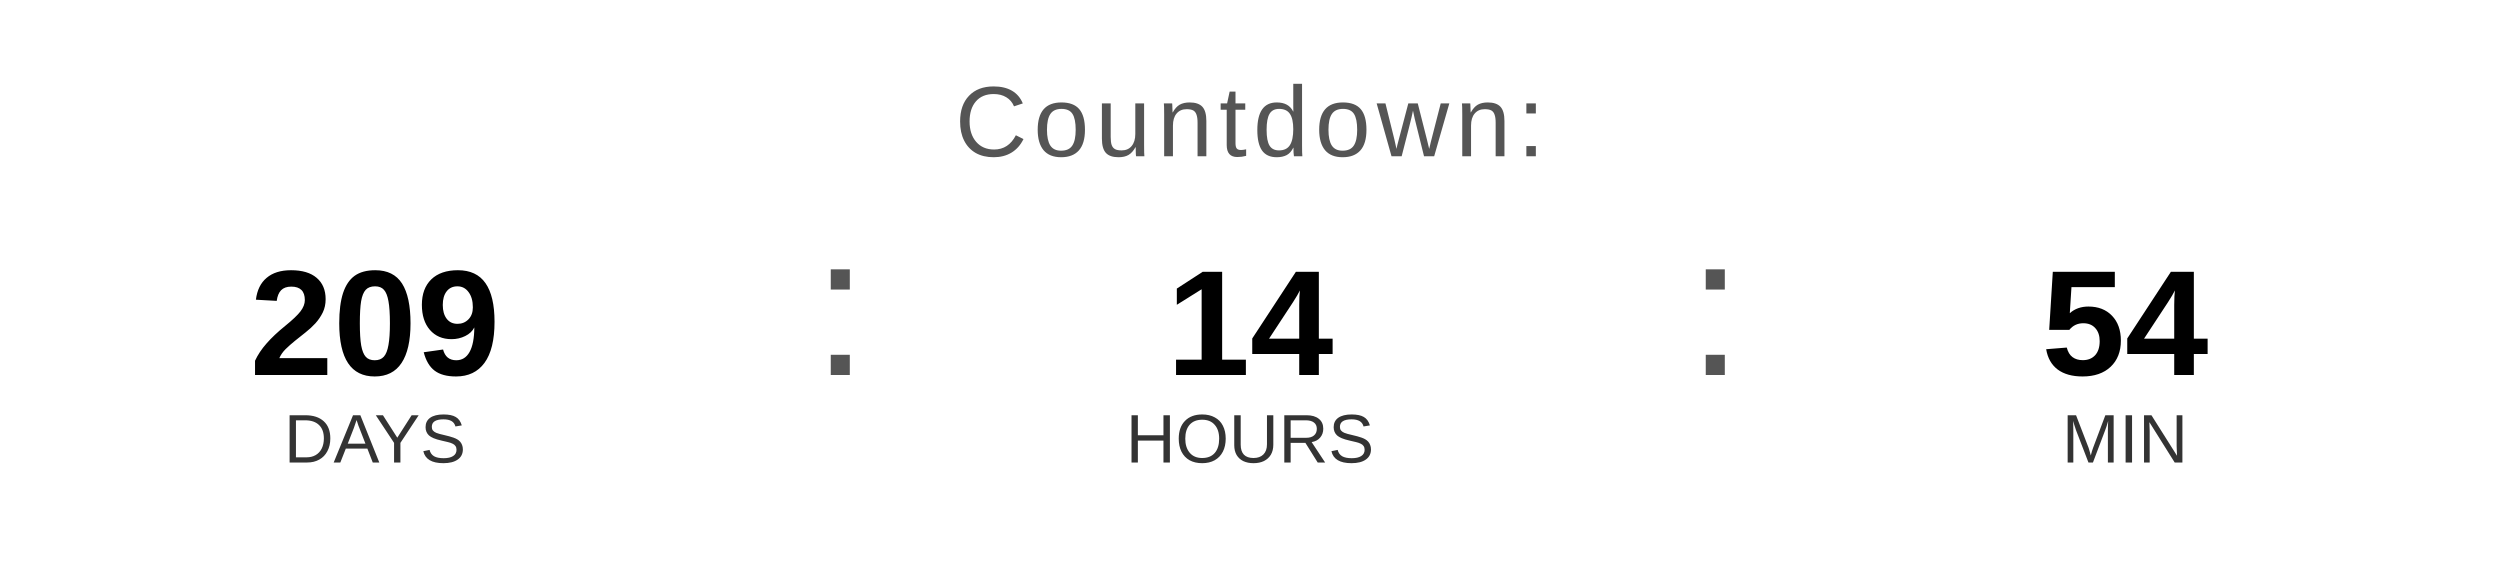
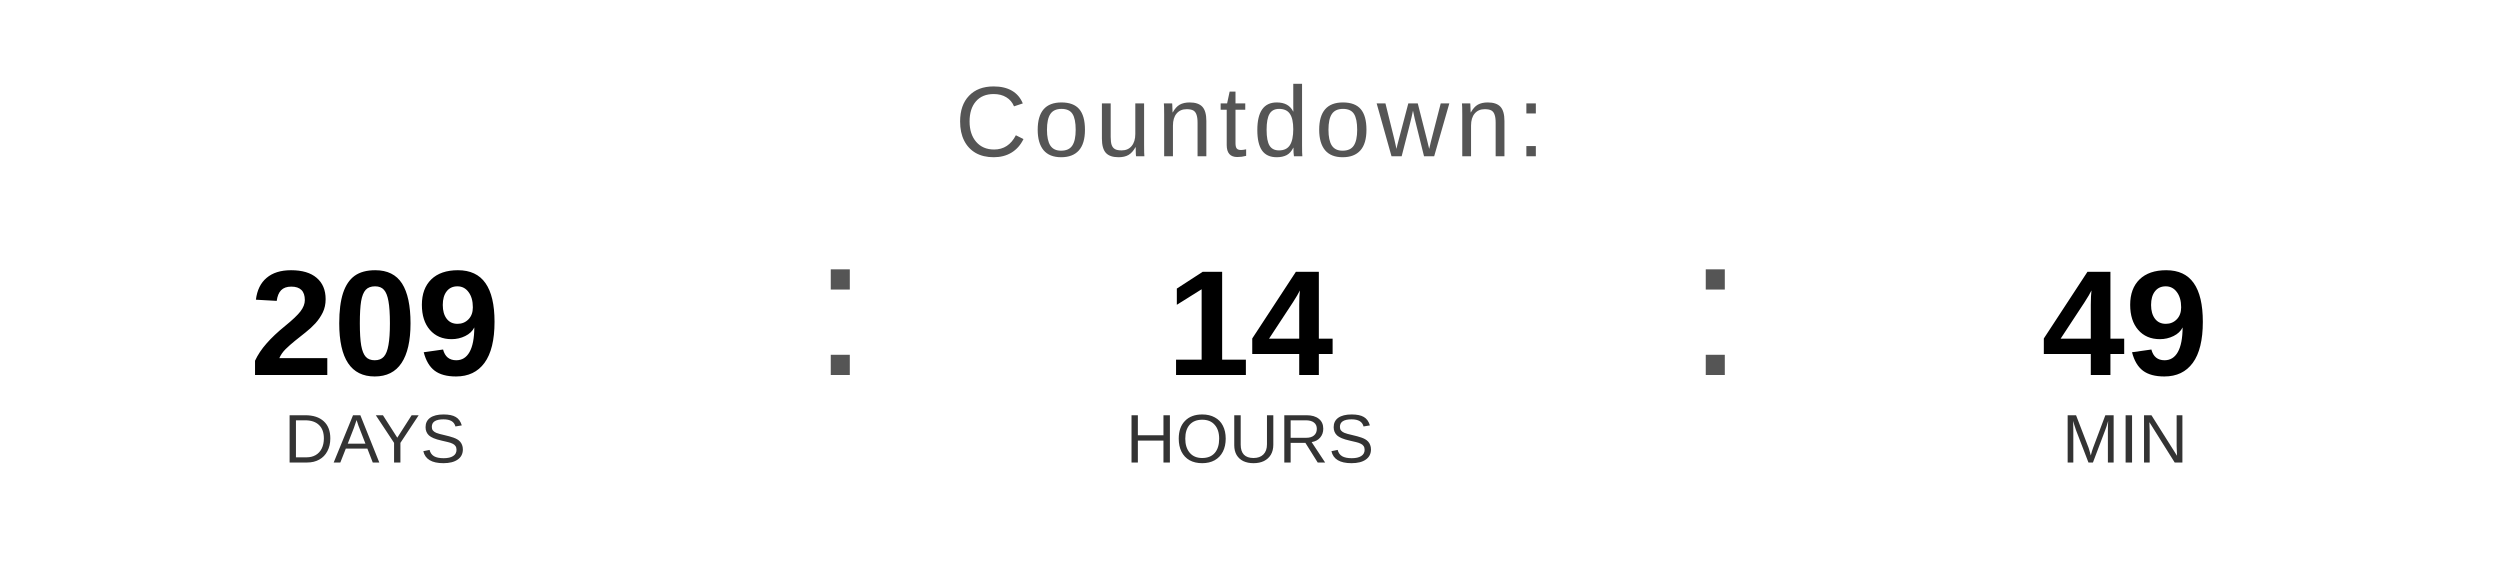
<svg xmlns="http://www.w3.org/2000/svg" width="400" height="90" viewBox="0 0 400 90">
  <text x="200" y="25" font-family="Arial, Helvetica, sans-serif" font-size="16" fill="#555555" text-anchor="middle" letter-spacing="1">
    Countdown:
  </text>
  <text x="60" y="60" font-family="Arial, Helvetica, sans-serif" font-size="24" font-weight="bold" fill="#000000" text-anchor="middle">209</text>
  <text x="60" y="74" font-family="Arial, Helvetica, sans-serif" font-size="11" fill="#333333" text-anchor="middle">DAYS</text>
  <text x="130" y="60" font-family="Arial, sans-serif" font-size="32" fill="#555555">:</text>
  <text x="200" y="60" font-family="Arial, Helvetica, sans-serif" font-size="24" font-weight="bold" fill="#000000" text-anchor="middle">14</text>
  <text x="200" y="74" font-family="Arial, Helvetica, sans-serif" font-size="11" fill="#333333" text-anchor="middle">HOURS</text>
  <text x="270" y="60" font-family="Arial, sans-serif" font-size="32" fill="#555555">:</text>
-   <text x="340" y="60" font-family="Arial, Helvetica, sans-serif" font-size="24" font-weight="bold" fill="#000000" text-anchor="middle">54</text>
+   <text x="340" y="60" font-family="Arial, Helvetica, sans-serif" font-size="24" font-weight="bold" fill="#000000" text-anchor="middle">49</text>
  <text x="340" y="74" font-family="Arial, Helvetica, sans-serif" font-size="11" fill="#333333" text-anchor="middle">MIN</text>
</svg>
